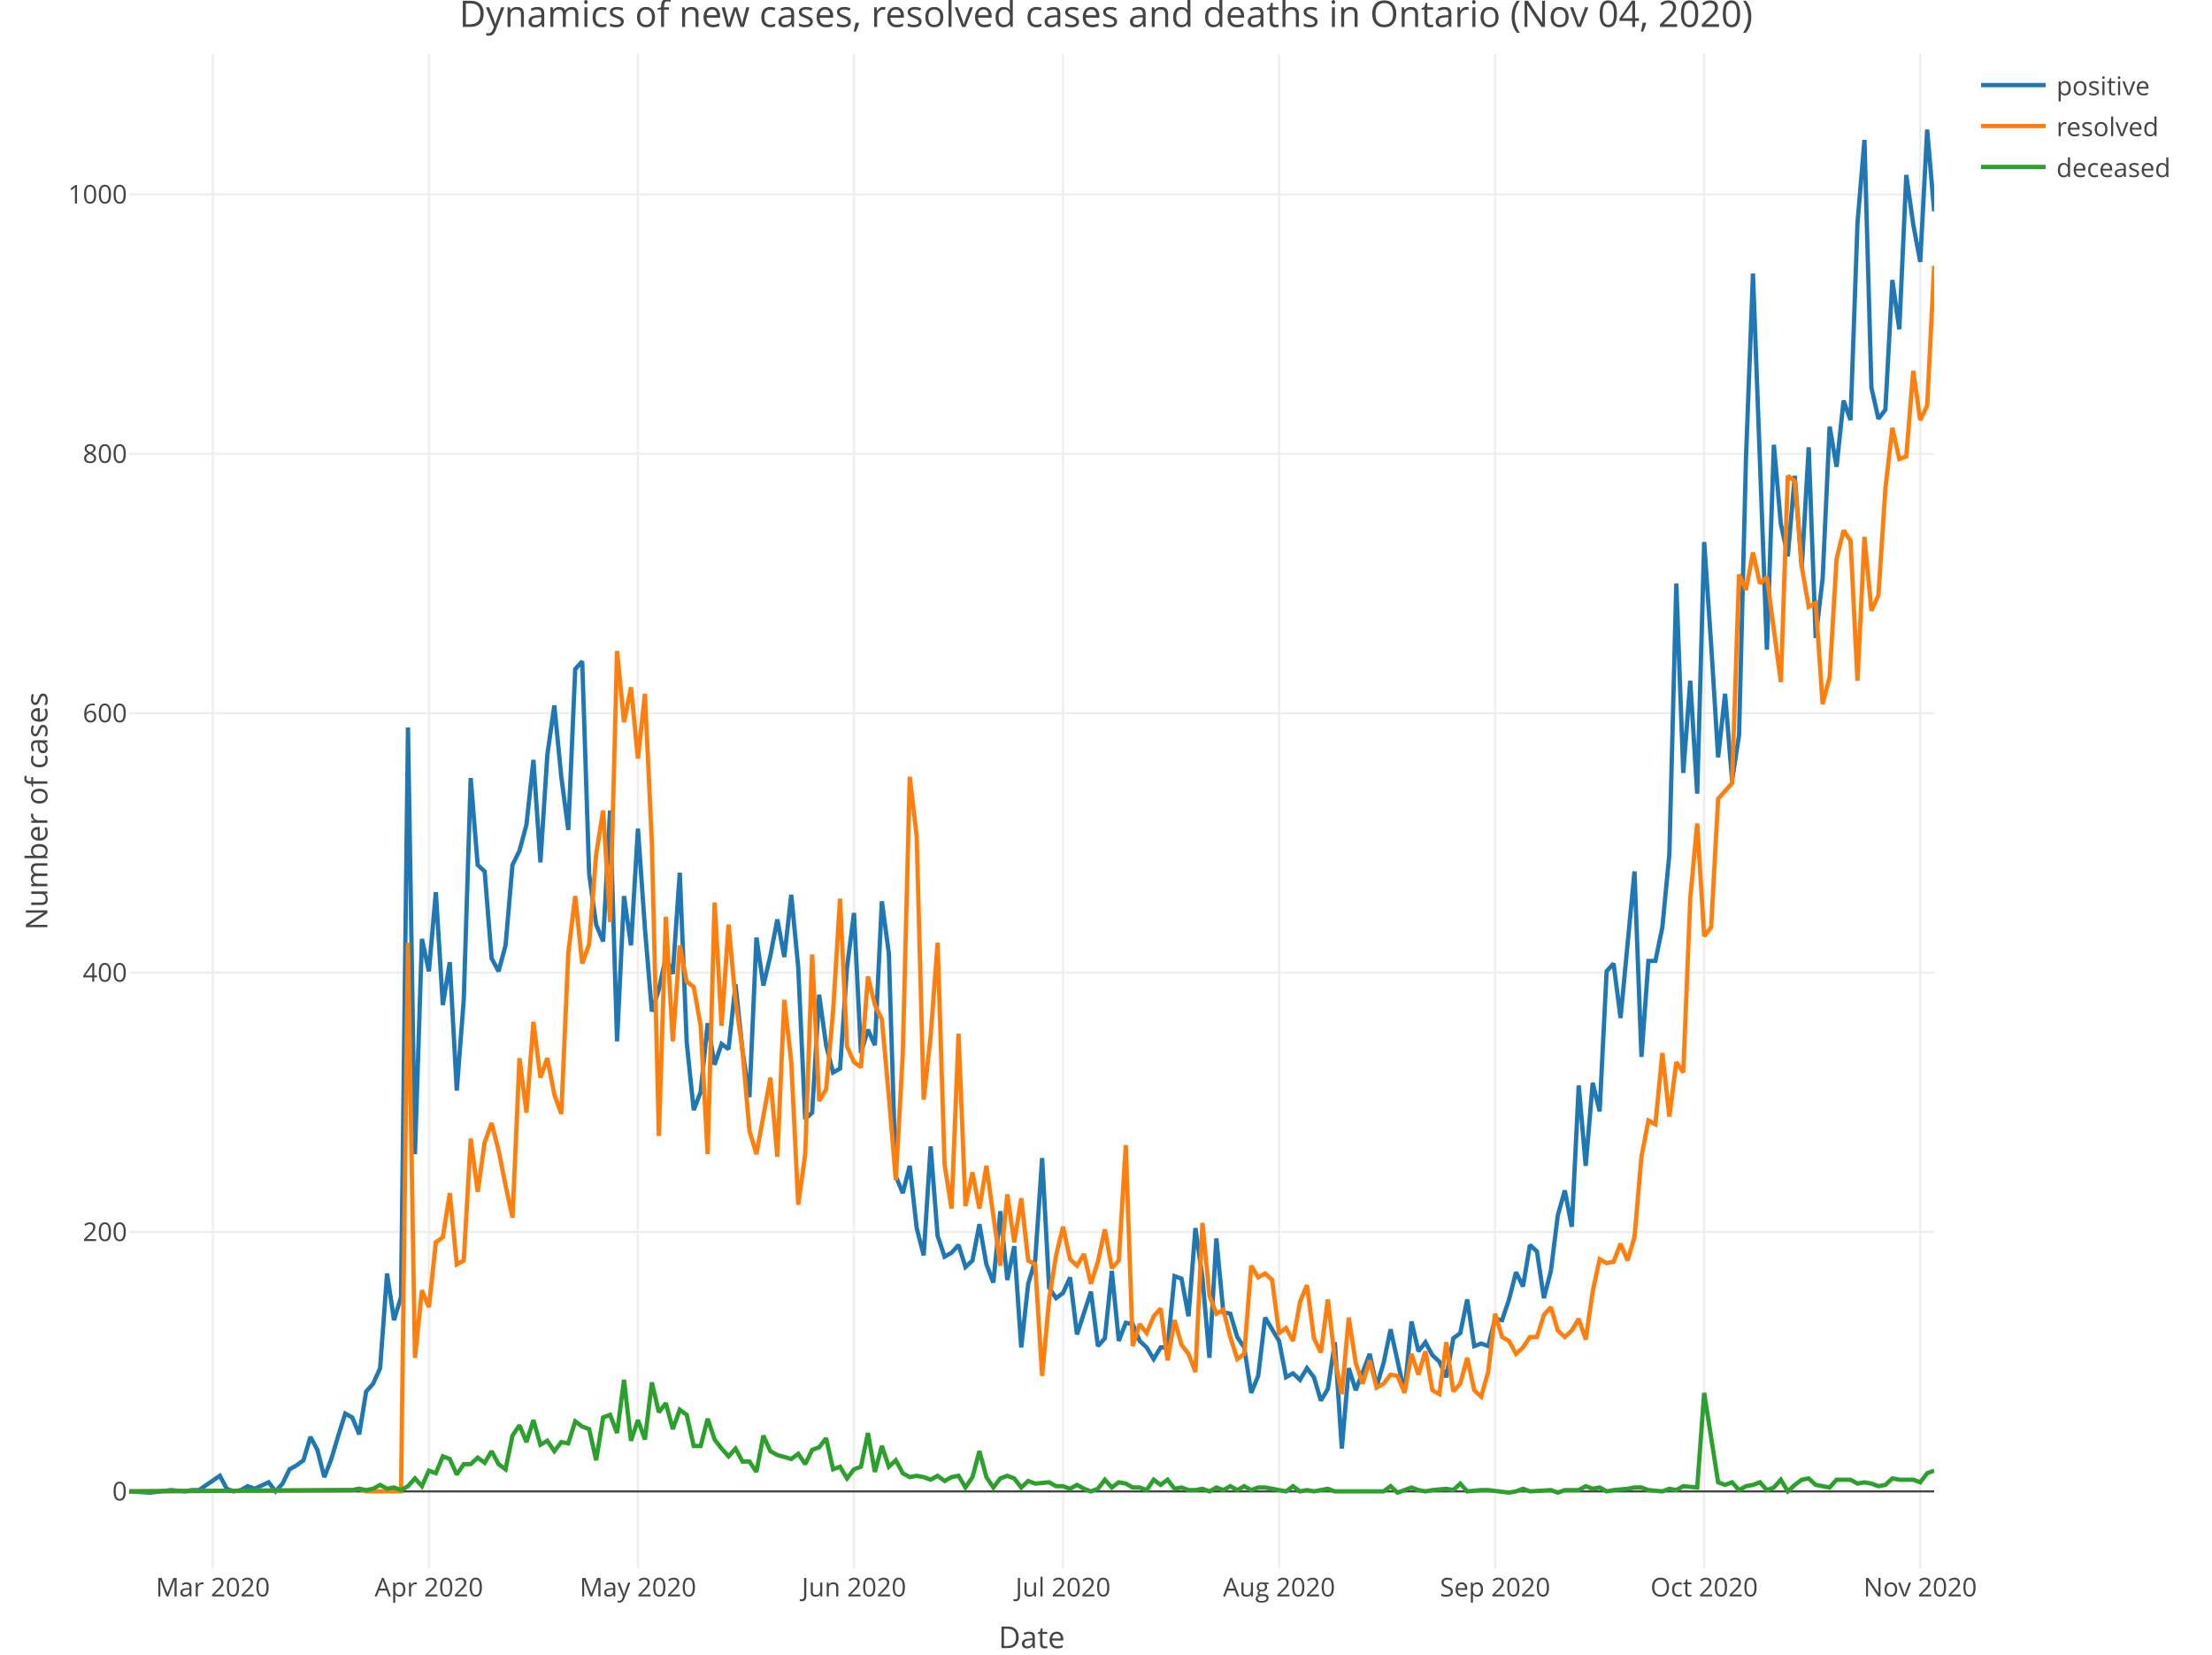
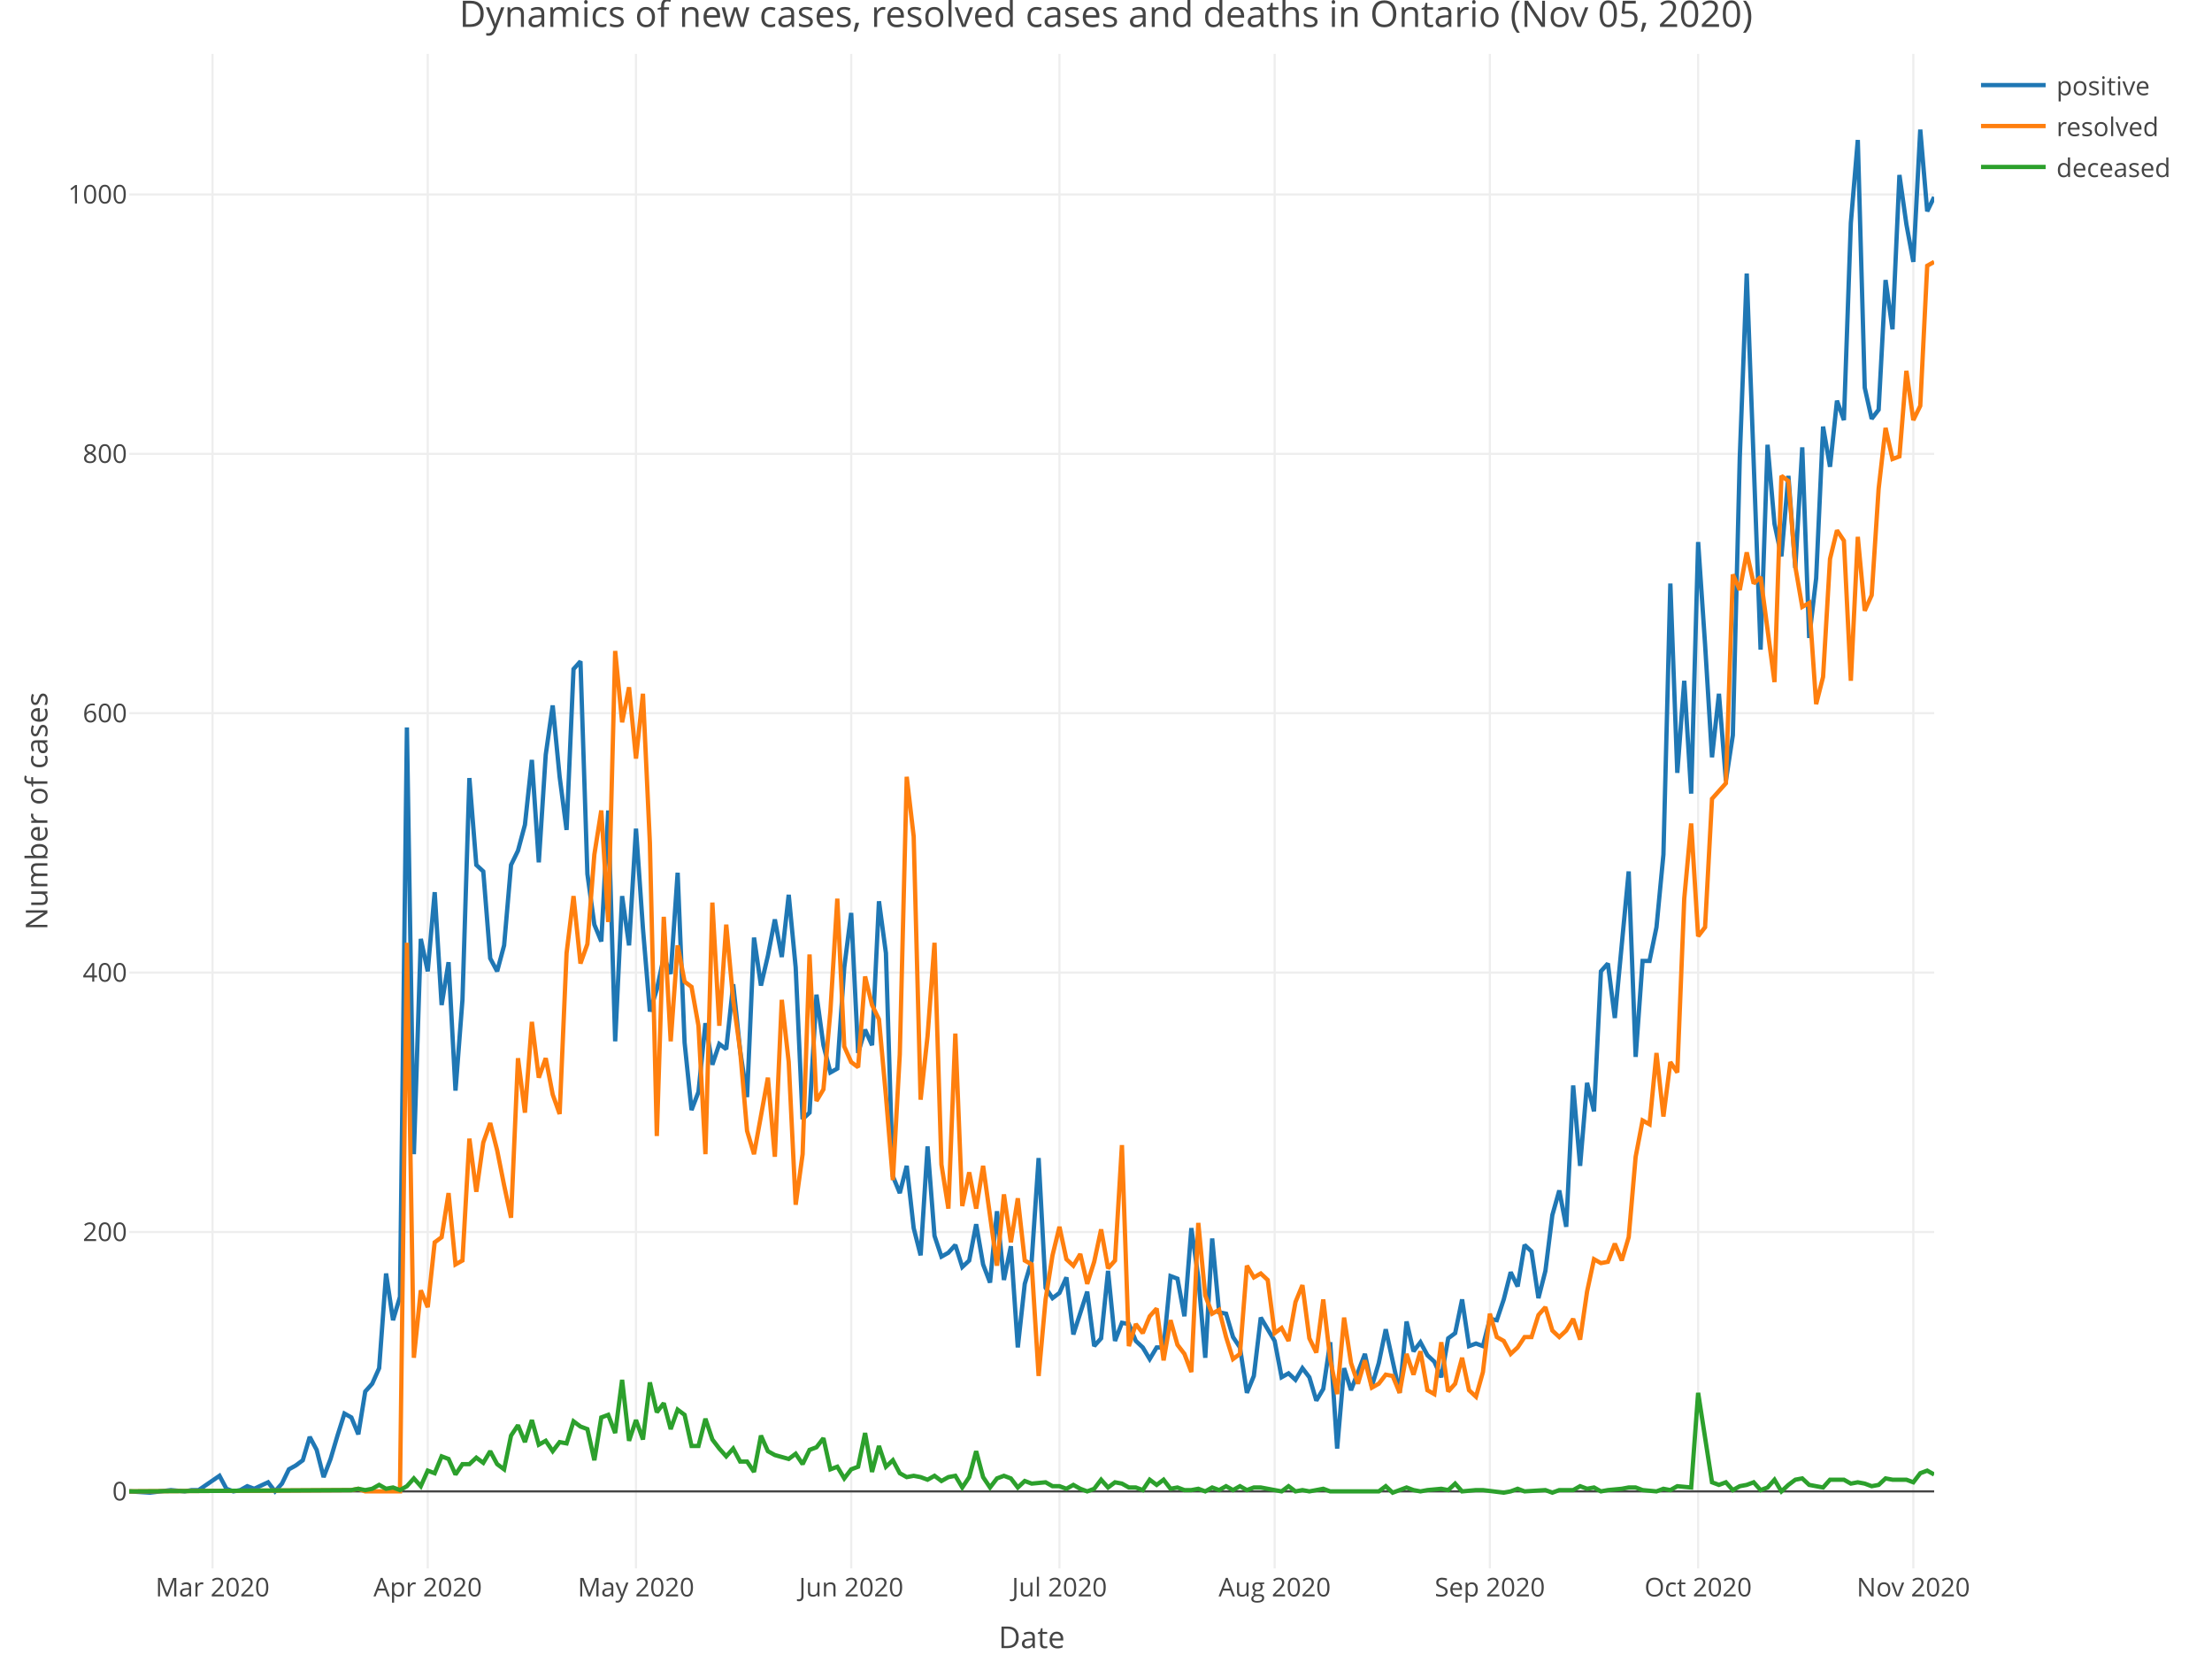
<svg xmlns="http://www.w3.org/2000/svg" class="main-svg" width="1027" height="768" style="" viewBox="0 0 1027 768">
  <rect x="0" y="0" width="1027" height="768" style="fill: rgb(255, 255, 255); fill-opacity: 1;" />
-   <defs id="defs-014fe3">
+   <defs id="defs-63758c">
    <g class="clips">
-       <clipPath id="clip014fe3xyplot" class="plotclip">
+       <clipPath id="clip63758cxyplot" class="plotclip">
        <rect width="838" height="703" />
      </clipPath>
-       <clipPath class="axesclip" id="clip014fe3x">
+       <clipPath class="axesclip" id="clip63758cx">
        <rect x="60" y="0" width="838" height="768" />
      </clipPath>
-       <clipPath class="axesclip" id="clip014fe3y">
+       <clipPath class="axesclip" id="clip63758cy">
        <rect x="0" y="25" width="1027" height="703" />
      </clipPath>
-       <clipPath class="axesclip" id="clip014fe3xy">
+       <clipPath class="axesclip" id="clip63758cxy">
        <rect x="60" y="25" width="838" height="703" />
      </clipPath>
    </g>
    <g class="gradients" />
  </defs>
  <g class="bglayer" />
  <g class="layer-below">
    <g class="imagelayer" />
    <g class="shapelayer" />
  </g>
  <g class="cartesianlayer">
    <g class="subplot xy">
      <g class="layer-subplot">
        <g class="shapelayer" />
        <g class="imagelayer" />
      </g>
      <g class="gridlayer">
        <g class="x">
-           <path class="xgrid crisp" transform="translate(98.83,0)" d="M0,25v703" style="stroke: rgb(238, 238, 238); stroke-opacity: 1; stroke-width: 1px;" />
-           <path class="xgrid crisp" transform="translate(199.13,0)" d="M0,25v703" style="stroke: rgb(238, 238, 238); stroke-opacity: 1; stroke-width: 1px;" />
-           <path class="xgrid crisp" transform="translate(296.19,0)" d="M0,25v703" style="stroke: rgb(238, 238, 238); stroke-opacity: 1; stroke-width: 1px;" />
-           <path class="xgrid crisp" transform="translate(396.49,0)" d="M0,25v703" style="stroke: rgb(238, 238, 238); stroke-opacity: 1; stroke-width: 1px;" />
-           <path class="xgrid crisp" transform="translate(493.56,0)" d="M0,25v703" style="stroke: rgb(238, 238, 238); stroke-opacity: 1; stroke-width: 1px;" />
-           <path class="xgrid crisp" transform="translate(593.86,0)" d="M0,25v703" style="stroke: rgb(238, 238, 238); stroke-opacity: 1; stroke-width: 1px;" />
-           <path class="xgrid crisp" transform="translate(694.16,0)" d="M0,25v703" style="stroke: rgb(238, 238, 238); stroke-opacity: 1; stroke-width: 1px;" />
-           <path class="xgrid crisp" transform="translate(791.23,0)" d="M0,25v703" style="stroke: rgb(238, 238, 238); stroke-opacity: 1; stroke-width: 1px;" />
-           <path class="xgrid crisp" transform="translate(891.53,0)" d="M0,25v703" style="stroke: rgb(238, 238, 238); stroke-opacity: 1; stroke-width: 1px;" />
+           <path class="xgrid crisp" transform="translate(98.68,0)" d="M0,25v703" style="stroke: rgb(238, 238, 238); stroke-opacity: 1; stroke-width: 1px;" />
+           <path class="xgrid crisp" transform="translate(198.59,0)" d="M0,25v703" style="stroke: rgb(238, 238, 238); stroke-opacity: 1; stroke-width: 1px;" />
+           <path class="xgrid crisp" transform="translate(295.28,0)" d="M0,25v703" style="stroke: rgb(238, 238, 238); stroke-opacity: 1; stroke-width: 1px;" />
+           <path class="xgrid crisp" transform="translate(395.2,0)" d="M0,25v703" style="stroke: rgb(238, 238, 238); stroke-opacity: 1; stroke-width: 1px;" />
+           <path class="xgrid crisp" transform="translate(491.89,0)" d="M0,25v703" style="stroke: rgb(238, 238, 238); stroke-opacity: 1; stroke-width: 1px;" />
+           <path class="xgrid crisp" transform="translate(591.81,0)" d="M0,25v703" style="stroke: rgb(238, 238, 238); stroke-opacity: 1; stroke-width: 1px;" />
+           <path class="xgrid crisp" transform="translate(691.72,0)" d="M0,25v703" style="stroke: rgb(238, 238, 238); stroke-opacity: 1; stroke-width: 1px;" />
+           <path class="xgrid crisp" transform="translate(788.42,0)" d="M0,25v703" style="stroke: rgb(238, 238, 238); stroke-opacity: 1; stroke-width: 1px;" />
+           <path class="xgrid crisp" transform="translate(888.33,0)" d="M0,25v703" style="stroke: rgb(238, 238, 238); stroke-opacity: 1; stroke-width: 1px;" />
        </g>
        <g class="y">
          <path class="ygrid crisp" transform="translate(0,571.85)" d="M60,0h838" style="stroke: rgb(238, 238, 238); stroke-opacity: 1; stroke-width: 1px;" />
          <path class="ygrid crisp" transform="translate(0,451.45)" d="M60,0h838" style="stroke: rgb(238, 238, 238); stroke-opacity: 1; stroke-width: 1px;" />
          <path class="ygrid crisp" transform="translate(0,331.05)" d="M60,0h838" style="stroke: rgb(238, 238, 238); stroke-opacity: 1; stroke-width: 1px;" />
          <path class="ygrid crisp" transform="translate(0,210.65)" d="M60,0h838" style="stroke: rgb(238, 238, 238); stroke-opacity: 1; stroke-width: 1px;" />
          <path class="ygrid crisp" transform="translate(0,90.25)" d="M60,0h838" style="stroke: rgb(238, 238, 238); stroke-opacity: 1; stroke-width: 1px;" />
        </g>
      </g>
      <g class="zerolinelayer">
        <path class="yzl zl crisp" transform="translate(0,692.25)" d="M60,0h838" style="stroke: rgb(68, 68, 68); stroke-opacity: 1; stroke-width: 1px;" />
      </g>
      <path class="xlines-below" />
      <path class="ylines-below" />
      <g class="overlines-below" />
      <g class="xaxislayer-below" />
      <g class="yaxislayer-below" />
      <g class="overaxes-below" />
-       <g class="plot" transform="translate(60, 25)" clip-path="url('#clip014fe3xyplot')">
+       <g class="plot" transform="translate(60, 25)" clip-path="url('#clip63758cxyplot')">
        <g class="scatterlayer mlayer">
-           <g class="trace scatter trace2a5483" style="stroke-miterlimit: 2; opacity: 1;">
+           <g class="trace scatter trace85713e" style="stroke-miterlimit: 2; opacity: 1;">
            <g class="fills" />
            <g class="errorbars" />
            <g class="lines">
-               <path class="js-line" d="M0,667.25L9.71,667.85L19.41,666.65L25.88,667.25L29.12,666.65L32.36,666.65L42.06,660.02L45.3,666.04L48.53,667.25L51.77,666.65L55,664.84L58.24,666.04L64.71,663.03L67.95,667.25L71.18,663.64L74.42,657.01L77.65,655.21L80.89,652.8L84.12,641.96L87.36,647.98L90.59,660.63L93.83,652.2L97.07,641.36L100.3,631.13L103.54,632.93L106.77,640.76L110.01,620.89L113.24,617.28L116.48,610.06L119.71,566.11L122.95,587.78L126.19,576.95L129.42,312.67L132.66,510.73L135.89,410.8L139.13,425.85L142.36,389.12L145.6,441.5L148.83,421.63L152.07,481.23L155.31,439.09L158.54,336.15L161.78,376.48L165.01,379.49L168.25,419.83L171.48,425.85L174.72,413.81L177.95,376.48L181.19,369.86L184.42,357.82L187.66,327.72L190.9,375.28L194.13,325.31L197.37,302.44L200.6,335.55L203.84,360.23L207.07,285.58L210.31,281.97L213.54,380.7L216.78,404.17L220.02,412L223.25,351.2L226.49,458.35L229.72,390.93L232.96,413.81L236.19,359.63L239.43,405.98L242.66,444.51L245.9,434.27L249.14,419.22L252.37,427.05L255.61,380.09L258.84,458.96L262.08,490.26L265.31,481.83L268.55,449.93L271.78,469.19L275.02,459.56L278.25,461.97L281.49,431.87L284.73,462.57L287.96,484.24L291.2,410.19L294.43,432.47L297.67,418.62L300.9,401.77L304.14,419.22L307.37,390.33L310.61,424.04L313.85,494.47L317.08,491.46L320.32,436.68L323.55,460.16L326.79,472.8L330.02,471L333.26,424.04L336.49,398.76L339.73,463.77L342.97,452.94L346.2,460.16L349.44,393.34L352.67,417.42L355.91,520.96L359.14,528.79L362.38,516.15L365.61,545.04L368.85,557.68L372.08,507.12L375.32,548.65L378.56,558.29L381.79,556.48L385.03,552.87L388.26,563.1L391.5,560.09L394.73,543.24L397.97,561.9L401.2,570.33L404.44,537.22L407.68,569.12L410.91,553.47L414.15,600.43L417.38,570.93L420.62,560.09L423.85,512.53L427.09,572.73L430.32,577.55L433.56,575.14L436.8,567.92L440.03,594.41L446.5,574.54L449.74,599.82L452.97,596.21L456.21,564.91L459.44,597.42L462.68,588.99L465.92,589.59L469.15,597.42L472.39,600.43L475.62,605.84L478.86,600.43L482.09,600.43L485.33,567.32L488.56,568.52L491.8,585.98L495.03,545.04L498.27,567.92L501.51,605.24L504.74,549.86L507.98,584.17L511.21,584.77L514.45,595.61L517.68,600.43L520.92,621.5L524.15,613.67L527.39,586.58L533.86,597.42L537.1,614.27L540.33,612.47L543.57,615.48L546.8,610.06L550.04,614.27L553.27,625.11L556.51,619.69L559.75,598.02L562.98,647.38L566.22,610.06L569.45,620.29L575.92,603.44L579.16,618.49L582.39,607.65L585.63,592L592.1,621.5L595.34,588.39L598.57,602.23L601.81,598.02L605.04,604.04L608.28,607.05L611.51,614.27L614.75,596.21L617.98,593.8L621.22,578.15L624.46,599.82L627.69,598.62L630.93,599.82L634.16,587.18L637.4,587.78L640.63,578.15L643.87,565.51L647.1,572.13L650.34,552.87L653.58,555.88L656.81,577.55L660.05,564.91L663.28,539.02L666.52,527.58L669.75,544.44L672.99,478.82L676.22,516.15L679.46,477.62L682.69,490.86L685.93,425.85L689.17,422.23L692.4,447.52L698.87,379.49L702.11,465.58L705.34,421.03L708.58,421.03L711.81,405.38L715.05,371.67L718.29,245.85L721.52,333.74L724.76,291L727.99,343.37L731.23,226.59L734.46,274.14L737.7,326.52L740.93,297.02L744.17,337.35L747.41,316.28L750.64,187.46L753.88,101.97L760.35,276.55L763.58,181.44L766.82,218.16L770.05,233.21L773.29,195.88L776.53,238.63L779.76,182.64L783,271.13L786.23,243.44L789.47,173.01L792.7,191.67L795.94,160.97L799.17,170L802.41,78.49L805.64,39.97L808.88,154.95L812.12,169.4L815.35,165.18L818.59,104.98L821.82,127.86L825.06,56.22L828.29,79.1L831.53,96.55L834.76,35.15L838,73.08" style="vector-effect: non-scaling-stroke; fill: none; stroke: rgb(31, 119, 180); stroke-opacity: 1; stroke-width: 2px; opacity: 1;" />
+               <path class="js-line" d="M0,667.25L9.67,667.85L19.34,666.65L25.78,667.25L29.01,666.65L32.23,666.65L41.9,660.02L45.12,666.04L48.35,667.25L51.57,666.65L54.79,664.84L58.02,666.04L64.46,663.03L67.68,667.25L70.91,663.64L74.13,657.01L77.35,655.21L80.58,652.8L83.8,641.96L87.02,647.98L90.25,660.63L93.47,652.2L96.69,641.36L99.92,631.13L103.14,632.93L106.36,640.76L109.58,620.89L112.81,617.28L116.03,610.06L119.25,566.11L122.48,587.78L125.7,576.95L128.92,312.67L132.15,510.73L135.37,410.8L138.59,425.85L141.82,389.12L145.04,441.5L148.26,421.63L151.48,481.23L154.71,439.09L157.93,336.15L161.15,376.48L164.38,379.49L167.6,419.83L170.82,425.85L174.05,413.81L177.27,376.48L180.49,369.86L183.72,357.82L186.94,327.72L190.16,375.28L193.38,325.31L196.61,302.44L199.83,335.55L203.05,360.23L206.28,285.58L209.5,281.97L212.72,380.7L215.95,404.17L219.17,412L222.39,351.2L225.62,458.35L228.84,390.93L232.06,413.81L235.28,359.63L238.51,405.98L241.73,444.51L244.95,434.27L248.18,419.22L251.4,427.05L254.62,380.09L257.85,458.96L261.07,490.26L264.29,481.83L267.52,449.93L270.74,469.19L273.96,459.56L277.18,461.97L280.41,431.87L283.63,462.57L286.85,484.24L290.08,410.19L293.3,432.47L296.52,418.62L299.75,401.77L302.97,419.22L306.19,390.33L309.42,424.04L312.64,494.47L315.86,491.46L319.08,436.68L322.31,460.16L325.53,472.8L328.75,471L331.98,424.04L335.2,398.76L338.42,463.77L341.65,452.94L344.87,460.16L348.09,393.34L351.32,417.42L354.54,520.96L357.76,528.79L360.98,516.15L364.21,545.04L367.43,557.68L370.65,507.12L373.88,548.65L377.1,558.29L380.32,556.48L383.55,552.87L386.77,563.1L389.99,560.09L393.22,543.24L396.44,561.9L399.66,570.33L402.88,537.22L406.11,569.12L409.33,553.47L412.55,600.43L415.78,570.93L419,560.09L422.22,512.53L425.45,572.73L428.67,577.55L431.89,575.14L435.12,567.92L438.34,594.41L444.78,574.54L448.01,599.82L451.23,596.21L454.45,564.91L457.68,597.42L460.9,588.99L464.12,589.59L467.35,597.42L470.57,600.43L473.79,605.84L477.02,600.43L480.24,600.43L483.46,567.32L486.68,568.52L489.91,585.98L493.13,545.04L496.35,567.92L499.58,605.24L502.8,549.86L506.02,584.17L509.25,584.77L512.47,595.61L515.69,600.43L518.92,621.5L522.14,613.67L525.36,586.58L531.81,597.42L535.03,614.27L538.25,612.47L541.48,615.48L544.7,610.06L547.92,614.27L551.15,625.11L554.37,619.69L557.59,598.02L560.82,647.38L564.04,610.06L567.26,620.29L573.71,603.44L576.93,618.49L580.15,607.65L583.38,592L589.82,621.5L593.05,588.39L596.27,602.23L599.49,598.02L602.72,604.04L605.94,607.05L609.16,614.27L612.38,596.21L615.61,593.8L618.83,578.15L622.05,599.82L625.28,598.62L628.5,599.82L631.72,587.18L634.95,587.78L638.17,578.15L641.39,565.51L644.62,572.13L647.84,552.87L651.06,555.88L654.28,577.55L657.51,564.91L660.73,539.02L663.95,527.58L667.18,544.44L670.4,478.82L673.62,516.15L676.85,477.62L680.07,490.86L683.29,425.85L686.52,422.23L689.74,447.52L696.18,379.49L699.41,465.58L702.63,421.03L705.85,421.03L709.08,405.38L712.3,371.67L715.52,245.85L718.75,333.74L721.97,291L725.19,343.37L728.42,226.59L731.64,274.14L734.86,326.52L738.08,297.02L741.31,337.35L744.53,316.28L747.75,187.46L750.98,101.97L757.42,276.55L760.65,181.44L763.87,218.16L767.09,233.21L770.32,195.88L773.54,238.63L776.76,182.64L779.98,271.13L783.21,243.44L786.43,173.01L789.65,191.67L792.88,160.97L796.1,170L799.32,78.49L802.55,39.97L805.77,154.95L808.99,169.4L812.22,165.18L815.44,104.98L818.66,127.86L821.88,56.22L825.11,79.1L828.33,96.55L831.55,35.15L834.78,73.08L838,66.45" style="vector-effect: non-scaling-stroke; fill: none; stroke: rgb(31, 119, 180); stroke-opacity: 1; stroke-width: 2px; opacity: 1;" />
            </g>
            <g class="points" />
            <g class="text" />
          </g>
-           <g class="trace scatter tracef96060" style="stroke-miterlimit: 2; opacity: 1;">
+           <g class="trace scatter trace20470f" style="stroke-miterlimit: 2; opacity: 1;">
            <g class="fills" />
            <g class="errorbars" />
            <g class="lines">
-               <path class="js-line" d="M0,667.25L103.54,666.65L106.77,666.04L110.01,667.25L113.24,667.25L126.19,667.25L129.42,412.6L132.66,605.24L135.89,573.94L139.13,581.76L142.36,551.66L145.6,549.26L148.83,528.79L152.07,561.9L155.31,560.09L158.54,503.5L161.78,528.19L165.01,505.31L168.25,496.28L171.48,508.92L174.72,525.18L177.95,540.23L181.19,466.18L184.42,491.46L187.66,449.32L190.9,475.21L194.13,466.18L197.37,483.04L200.6,492.07L203.84,417.42L207.07,390.93L210.31,422.23L213.54,413.2L216.78,371.67L220.02,351.2L223.25,402.97L226.49,277.15L229.72,310.26L232.96,294.01L236.19,327.12L239.43,297.02L242.66,366.25L245.9,502.3L249.14,400.56L252.37,458.35L255.61,413.81L258.84,430.66L262.08,433.07L265.31,451.13L268.55,510.73L271.78,393.94L275.02,451.13L278.25,404.17L281.49,439.09L284.73,462.57L287.96,499.89L291.2,510.73L297.67,475.21L300.9,511.93L304.14,439.09L307.37,467.99L310.61,534.21L313.85,510.73L317.08,418.02L320.32,486.05L323.55,480.63L326.79,444.51L330.02,392.13L333.26,460.76L336.49,467.99L339.73,470.39L342.97,428.25L346.2,441.5L349.44,448.12L352.67,483.64L355.91,522.77L359.14,464.37L362.38,335.55L365.61,363.24L368.85,485.44L372.08,455.95L375.32,412.6L378.56,515.54L381.79,536.01L385.03,454.74L388.26,534.81L391.5,519.16L394.73,536.01L397.97,516.15L404.44,562.5L407.68,529.39L410.91,551.66L414.15,531.2L417.38,560.09L420.62,561.9L423.85,613.67L427.09,578.15L430.32,557.68L433.56,544.44L436.8,559.49L440.03,562.5L443.27,557.08L446.5,570.93L449.74,560.69L452.97,545.64L456.21,563.7L459.44,560.09L462.68,506.51L465.92,599.82L469.15,589.59L472.39,593.8L475.62,585.98L478.86,582.37L482.09,606.45L485.33,587.78L488.56,599.22L491.8,603.44L495.03,611.86L498.27,542.63L501.51,576.35L504.74,584.77L507.98,582.97L511.21,595.61L514.45,605.84L517.68,603.44L520.92,562.5L524.15,567.92L527.39,566.11L530.63,569.12L533.86,593.8L537.1,591.4L540.33,597.42L543.57,579.36L546.8,571.53L550.04,596.21L553.27,602.83L556.51,578.15L559.75,605.84L562.98,622.1L566.22,586.58L569.45,607.65L572.69,617.28L575.92,606.45L579.16,619.09L582.39,617.28L585.63,613.07L588.86,613.67L592.1,621.5L595.34,603.44L598.57,613.07L601.81,602.23L605.04,620.29L608.28,622.1L611.51,598.02L614.75,620.89L617.98,617.28L621.22,605.24L624.46,620.29L627.69,623.3L630.93,611.86L634.16,584.77L637.4,595.61L640.63,597.42L643.87,603.44L647.1,600.43L650.34,595.61L653.58,595.61L656.81,585.38L660.05,581.76L663.28,592.6L666.52,595.61L669.75,592.6L672.99,587.18L676.22,596.81L679.46,574.54L682.69,559.49L685.93,561.3L689.17,560.69L692.4,552.27L695.64,560.09L698.87,549.26L702.11,511.93L705.34,495.08L708.58,496.88L711.81,463.77L715.05,493.27L718.29,467.99L721.52,472.8L724.76,392.13L727.99,357.22L731.23,409.59L734.46,405.38L737.7,345.78L744.17,338.56L747.41,241.64L750.64,248.86L753.88,231.4L757.11,245.85L760.35,242.84L766.82,291.6L770.05,195.88L773.29,198.29L776.53,238.02L779.76,256.69L783,254.88L786.23,301.84L789.47,289.19L792.7,234.41L795.94,221.17L799.17,225.98L802.41,291L805.64,224.18L808.88,258.49L812.12,251.27L815.35,201.9L818.59,173.61L821.82,188.06L825.06,186.85L828.29,147.12L831.53,170L834.76,163.38L838,98.36" style="vector-effect: non-scaling-stroke; fill: none; stroke: rgb(255, 127, 14); stroke-opacity: 1; stroke-width: 2px; opacity: 1;" />
+               <path class="js-line" d="M0,667.25L103.14,666.65L106.36,666.04L109.58,667.25L112.81,667.25L125.7,667.25L128.92,412.6L132.15,605.24L135.37,573.94L138.59,581.76L141.82,551.66L145.04,549.26L148.26,528.79L151.48,561.9L154.71,560.09L157.93,503.5L161.15,528.19L164.38,505.31L167.6,496.28L170.82,508.92L174.05,525.18L177.27,540.23L180.49,466.18L183.72,491.46L186.94,449.32L190.16,475.21L193.38,466.18L196.61,483.04L199.83,492.07L203.05,417.42L206.28,390.93L209.5,422.23L212.72,413.2L215.95,371.67L219.17,351.2L222.39,402.97L225.62,277.15L228.84,310.26L232.06,294.01L235.28,327.12L238.51,297.02L241.73,366.25L244.95,502.3L248.18,400.56L251.4,458.35L254.62,413.81L257.85,430.66L261.07,433.07L264.29,451.13L267.52,510.73L270.74,393.94L273.96,451.13L277.18,404.17L280.41,439.09L283.63,462.57L286.85,499.89L290.08,510.73L296.52,475.21L299.75,511.93L302.97,439.09L306.19,467.99L309.42,534.21L312.64,510.73L315.86,418.02L319.08,486.05L322.31,480.63L325.53,444.51L328.75,392.13L331.98,460.76L335.2,467.99L338.42,470.39L341.65,428.25L344.87,441.5L348.09,448.12L351.32,483.64L354.54,522.77L357.76,464.37L360.98,335.55L364.21,363.24L367.43,485.44L370.65,455.95L373.88,412.6L377.1,515.54L380.32,536.01L383.55,454.74L386.77,534.81L389.99,519.16L393.22,536.01L396.44,516.15L402.88,562.5L406.11,529.39L409.33,551.66L412.55,531.2L415.78,560.09L419,561.9L422.22,613.67L425.45,578.15L428.67,557.68L431.89,544.44L435.12,559.49L438.34,562.5L441.56,557.08L444.78,570.93L448.01,560.69L451.23,545.64L454.45,563.7L457.68,560.09L460.9,506.51L464.12,599.82L467.35,589.59L470.57,593.8L473.79,585.98L477.02,582.37L480.24,606.45L483.46,587.78L486.68,599.22L489.91,603.44L493.13,611.86L496.35,542.63L499.58,576.35L502.8,584.77L506.02,582.97L509.25,595.61L512.47,605.84L515.69,603.44L518.92,562.5L522.14,567.92L525.36,566.11L528.58,569.12L531.81,593.8L535.03,591.4L538.25,597.42L541.48,579.36L544.7,571.53L547.92,596.21L551.15,602.83L554.37,578.15L557.59,605.84L560.82,622.1L564.04,586.58L567.26,607.65L570.48,617.28L573.71,606.45L576.93,619.09L580.15,617.28L583.38,613.07L586.6,613.67L589.82,621.5L593.05,603.44L596.27,613.07L599.49,602.23L602.72,620.29L605.94,622.1L609.16,598.02L612.38,620.89L615.61,617.28L618.83,605.24L622.05,620.29L625.28,623.3L628.5,611.86L631.72,584.77L634.95,595.61L638.17,597.42L641.39,603.44L644.62,600.43L647.84,595.61L651.06,595.61L654.28,585.38L657.51,581.76L660.73,592.6L663.95,595.61L667.18,592.6L670.4,587.18L673.62,596.81L676.85,574.54L680.07,559.49L683.29,561.3L686.52,560.69L689.74,552.27L692.96,560.09L696.18,549.26L699.41,511.93L702.63,495.08L705.85,496.88L709.08,463.77L712.3,493.27L715.52,467.99L718.75,472.8L721.97,392.13L725.19,357.22L728.42,409.59L731.64,405.38L734.86,345.78L741.31,338.56L744.53,241.64L747.75,248.86L750.98,231.4L754.2,245.85L757.42,242.84L763.87,291.6L767.09,195.88L770.32,198.29L773.54,238.02L776.76,256.69L779.98,254.88L783.21,301.84L786.43,289.19L789.65,234.41L792.88,221.17L796.1,225.98L799.32,291L802.55,224.18L805.77,258.49L808.99,251.27L812.22,201.9L815.44,173.61L818.66,188.06L821.88,186.85L825.11,147.12L828.33,170L831.55,163.38L834.78,98.36L838,96.55" style="vector-effect: non-scaling-stroke; fill: none; stroke: rgb(255, 127, 14); stroke-opacity: 1; stroke-width: 2px; opacity: 1;" />
            </g>
            <g class="points" />
            <g class="text" />
          </g>
-           <g class="trace scatter tracef0f5cf" style="stroke-miterlimit: 2; opacity: 1;">
+           <g class="trace scatter trace7cb2b5" style="stroke-miterlimit: 2; opacity: 1;">
            <g class="fills" />
            <g class="errorbars" />
            <g class="lines">
-               <path class="js-line" d="M0,667.25L103.54,666.65L106.77,666.04L110.01,666.65L113.24,666.04L116.48,664.24L119.71,666.04L122.95,665.44L126.19,666.65L129.42,664.84L132.66,661.23L135.89,664.84L139.13,657.62L142.36,658.82L145.6,650.99L148.83,652.2L152.07,659.42L155.31,654.61L158.54,654.61L161.78,651.6L165.01,654L168.25,648.59L171.48,654.61L174.72,657.01L177.95,641.36L181.19,636.55L184.42,644.37L187.66,634.14L190.9,645.58L194.13,643.77L197.37,648.59L200.6,644.37L203.84,644.97L207.07,634.74L210.31,637.15L213.54,638.35L216.78,652.8L220.02,632.93L223.25,631.73L226.49,640.16L229.72,615.48L232.96,643.77L236.19,634.14L239.43,643.17L242.66,616.68L245.9,630.53L249.14,626.31L252.37,638.35L255.61,629.32L258.84,631.73L262.08,646.18L265.31,646.18L268.55,633.54L271.78,643.17L275.02,647.38L278.25,650.99L281.49,647.38L284.73,653.4L287.96,653.4L291.2,658.22L294.43,641.36L297.67,648.59L300.9,650.39L307.37,652.2L310.61,649.79L313.85,654.61L317.08,647.98L320.32,646.78L323.55,642.57L326.79,657.01L330.02,655.81L333.26,661.23L336.49,657.01L339.73,655.81L342.97,640.16L346.2,658.22L349.44,646.18L352.67,655.81L355.91,652.8L359.14,658.82L362.38,660.63L365.61,660.02L368.85,660.63L372.08,661.83L375.32,660.02L378.56,662.43L381.79,660.63L385.03,660.02L388.26,665.44L391.5,660.63L394.73,648.59L397.97,660.63L401.2,665.44L404.44,661.23L407.68,660.02L410.91,661.23L414.15,665.44L417.38,662.43L420.62,663.64L427.09,663.03L430.32,664.84L433.56,664.84L436.8,666.04L440.03,664.24L443.27,666.04L446.5,667.25L449.74,666.04L452.97,661.83L456.21,665.44L459.44,663.03L462.68,663.64L465.92,665.44L469.15,665.44L472.39,666.65L475.62,661.83L478.86,664.24L482.09,661.83L485.33,666.04L488.56,665.44L491.8,666.65L495.03,666.65L498.27,666.04L501.51,667.25L504.74,665.44L507.98,666.65L511.21,664.84L514.45,666.65L517.68,664.84L520.92,666.65L524.15,665.44L527.39,665.44L537.1,667.25L540.33,664.84L543.57,667.25L546.8,666.65L550.04,667.25L553.27,666.65L556.51,666.04L559.75,667.25L582.39,667.25L585.63,664.84L588.86,667.85L592.1,666.65L595.34,665.44L598.57,666.65L601.81,667.25L605.04,666.65L611.51,666.04L614.75,666.65L617.98,663.64L621.22,667.25L627.69,666.65L630.93,666.65L640.63,667.85L643.87,667.25L647.1,666.04L650.34,667.25L660.05,666.65L663.28,667.85L666.52,666.65L669.75,666.65L672.99,666.65L676.22,664.84L679.46,666.04L682.69,665.44L685.93,667.25L689.17,666.65L695.64,666.04L698.87,665.44L702.11,665.44L705.34,666.65L711.81,667.25L715.05,666.04L718.29,666.65L721.52,664.84L727.99,665.44L731.23,621.5L737.7,663.03L740.93,664.24L744.17,663.03L747.41,666.65L750.64,664.84L753.88,664.24L757.11,663.03L760.35,666.65L763.58,665.44L766.82,661.83L770.05,667.25L773.29,664.24L776.53,661.83L779.76,661.23L783,664.24L786.23,664.84L789.47,665.44L792.7,661.83L799.17,661.83L802.41,663.64L805.64,663.03L808.88,663.64L812.12,664.84L815.35,664.24L818.59,661.23L821.82,661.83L828.29,661.83L831.53,663.03L834.76,658.82L838,657.62" style="vector-effect: non-scaling-stroke; fill: none; stroke: rgb(44, 160, 44); stroke-opacity: 1; stroke-width: 2px; opacity: 1;" />
+               <path class="js-line" d="M0,667.25L103.14,666.65L106.36,666.04L109.58,666.65L112.81,666.04L116.03,664.24L119.25,666.04L122.48,665.44L125.7,666.65L128.92,664.84L132.15,661.23L135.37,664.84L138.59,657.62L141.82,658.82L145.04,650.99L148.26,652.2L151.48,659.42L154.71,654.61L157.93,654.61L161.15,651.6L164.38,654L167.6,648.59L170.82,654.61L174.05,657.01L177.27,641.36L180.49,636.55L183.72,644.37L186.94,634.14L190.16,645.58L193.38,643.77L196.61,648.59L199.83,644.37L203.05,644.97L206.28,634.74L209.5,637.15L212.72,638.35L215.95,652.8L219.17,632.93L222.39,631.73L225.62,640.16L228.84,615.48L232.06,643.77L235.28,634.14L238.51,643.17L241.73,616.68L244.95,630.53L248.18,626.31L251.4,638.35L254.62,629.32L257.85,631.73L261.07,646.18L264.29,646.18L267.52,633.54L270.74,643.17L273.96,647.38L277.18,650.99L280.41,647.38L283.63,653.4L286.85,653.4L290.08,658.22L293.3,641.36L296.52,648.59L299.75,650.39L306.19,652.2L309.42,649.79L312.64,654.61L315.86,647.98L319.08,646.78L322.31,642.57L325.53,657.01L328.75,655.81L331.98,661.23L335.2,657.01L338.42,655.81L341.65,640.16L344.87,658.22L348.09,646.18L351.32,655.81L354.54,652.8L357.76,658.82L360.98,660.63L364.21,660.02L367.43,660.63L370.65,661.83L373.88,660.02L377.1,662.43L380.32,660.63L383.55,660.02L386.77,665.44L389.99,660.63L393.22,648.59L396.44,660.63L399.66,665.44L402.88,661.23L406.11,660.02L409.33,661.23L412.55,665.44L415.78,662.43L419,663.64L425.45,663.03L428.67,664.84L431.89,664.84L435.12,666.04L438.34,664.24L441.56,666.04L444.78,667.25L448.01,666.04L451.23,661.83L454.45,665.44L457.68,663.03L460.9,663.64L464.12,665.44L467.35,665.44L470.57,666.65L473.79,661.83L477.02,664.24L480.24,661.83L483.46,666.04L486.68,665.44L489.91,666.65L493.13,666.65L496.35,666.04L499.58,667.25L502.8,665.44L506.02,666.65L509.25,664.84L512.47,666.65L515.69,664.84L518.92,666.65L522.14,665.44L525.36,665.44L535.03,667.25L538.25,664.84L541.48,667.25L544.7,666.65L547.92,667.25L551.15,666.65L554.37,666.04L557.59,667.25L580.15,667.25L583.38,664.84L586.6,667.85L589.82,666.65L593.05,665.44L596.27,666.65L599.49,667.25L602.72,666.65L609.16,666.04L612.38,666.65L615.61,663.64L618.83,667.25L625.28,666.65L628.5,666.65L638.17,667.85L641.39,667.25L644.62,666.04L647.84,667.25L657.51,666.65L660.73,667.85L663.95,666.65L667.18,666.65L670.4,666.65L673.62,664.84L676.85,666.04L680.07,665.44L683.29,667.25L686.52,666.65L692.96,666.04L696.18,665.44L699.41,665.44L702.63,666.65L709.08,667.25L712.3,666.04L715.52,666.65L718.75,664.84L725.19,665.44L728.42,621.5L734.86,663.03L738.08,664.24L741.31,663.03L744.53,666.65L747.75,664.84L750.98,664.24L754.2,663.03L757.42,666.65L760.65,665.44L763.87,661.83L767.09,667.25L770.32,664.24L773.54,661.83L776.76,661.23L779.98,664.24L783.21,664.84L786.43,665.44L789.65,661.83L796.1,661.83L799.32,663.64L802.55,663.03L805.77,663.64L808.99,664.84L812.22,664.24L815.44,661.23L818.66,661.83L825.11,661.83L828.33,663.03L831.55,658.82L834.78,657.62L838,659.42" style="vector-effect: non-scaling-stroke; fill: none; stroke: rgb(44, 160, 44); stroke-opacity: 1; stroke-width: 2px; opacity: 1;" />
            </g>
            <g class="points" />
            <g class="text" />
          </g>
        </g>
      </g>
      <g class="overplot" />
      <path class="xlines-above crisp" style="fill: none;" d="M0,0" />
      <path class="ylines-above crisp" style="fill: none;" d="M0,0" />
      <g class="overlines-above" />
      <g class="xaxislayer-above">
        <g class="xtick">
-           <text text-anchor="middle" x="0" y="741" transform="translate(98.83,0)" style="font-family: 'Open Sans', verdana, arial, sans-serif; font-size: 12px; fill: rgb(68, 68, 68); fill-opacity: 1; white-space: pre;">Mar 2020</text>
-         </g>
-         <g class="xtick">
-           <text text-anchor="middle" x="0" y="741" transform="translate(199.13,0)" style="font-family: 'Open Sans', verdana, arial, sans-serif; font-size: 12px; fill: rgb(68, 68, 68); fill-opacity: 1; white-space: pre;">Apr 2020</text>
-         </g>
-         <g class="xtick">
-           <text text-anchor="middle" x="0" y="741" transform="translate(296.19,0)" style="font-family: 'Open Sans', verdana, arial, sans-serif; font-size: 12px; fill: rgb(68, 68, 68); fill-opacity: 1; white-space: pre;">May 2020</text>
-         </g>
-         <g class="xtick">
-           <text text-anchor="middle" x="0" y="741" transform="translate(396.49,0)" style="font-family: 'Open Sans', verdana, arial, sans-serif; font-size: 12px; fill: rgb(68, 68, 68); fill-opacity: 1; white-space: pre;">Jun 2020</text>
-         </g>
-         <g class="xtick">
-           <text text-anchor="middle" x="0" y="741" transform="translate(493.56,0)" style="font-family: 'Open Sans', verdana, arial, sans-serif; font-size: 12px; fill: rgb(68, 68, 68); fill-opacity: 1; white-space: pre;">Jul 2020</text>
-         </g>
-         <g class="xtick">
-           <text text-anchor="middle" x="0" y="741" transform="translate(593.86,0)" style="font-family: 'Open Sans', verdana, arial, sans-serif; font-size: 12px; fill: rgb(68, 68, 68); fill-opacity: 1; white-space: pre;">Aug 2020</text>
-         </g>
-         <g class="xtick">
-           <text text-anchor="middle" x="0" y="741" transform="translate(694.16,0)" style="font-family: 'Open Sans', verdana, arial, sans-serif; font-size: 12px; fill: rgb(68, 68, 68); fill-opacity: 1; white-space: pre;">Sep 2020</text>
-         </g>
-         <g class="xtick">
-           <text text-anchor="middle" x="0" y="741" transform="translate(791.23,0)" style="font-family: 'Open Sans', verdana, arial, sans-serif; font-size: 12px; fill: rgb(68, 68, 68); fill-opacity: 1; white-space: pre;">Oct 2020</text>
-         </g>
-         <g class="xtick">
-           <text text-anchor="middle" x="0" y="741" transform="translate(891.53,0)" style="font-family: 'Open Sans', verdana, arial, sans-serif; font-size: 12px; fill: rgb(68, 68, 68); fill-opacity: 1; white-space: pre;">Nov 2020</text>
+           <text text-anchor="middle" x="0" y="741" transform="translate(98.68,0)" style="font-family: 'Open Sans', verdana, arial, sans-serif; font-size: 12px; fill: rgb(68, 68, 68); fill-opacity: 1; white-space: pre;">Mar 2020</text>
+         </g>
+         <g class="xtick">
+           <text text-anchor="middle" x="0" y="741" transform="translate(198.59,0)" style="font-family: 'Open Sans', verdana, arial, sans-serif; font-size: 12px; fill: rgb(68, 68, 68); fill-opacity: 1; white-space: pre;">Apr 2020</text>
+         </g>
+         <g class="xtick">
+           <text text-anchor="middle" x="0" y="741" transform="translate(295.28,0)" style="font-family: 'Open Sans', verdana, arial, sans-serif; font-size: 12px; fill: rgb(68, 68, 68); fill-opacity: 1; white-space: pre;">May 2020</text>
+         </g>
+         <g class="xtick">
+           <text text-anchor="middle" x="0" y="741" transform="translate(395.2,0)" style="font-family: 'Open Sans', verdana, arial, sans-serif; font-size: 12px; fill: rgb(68, 68, 68); fill-opacity: 1; white-space: pre;">Jun 2020</text>
+         </g>
+         <g class="xtick">
+           <text text-anchor="middle" x="0" y="741" transform="translate(491.89,0)" style="font-family: 'Open Sans', verdana, arial, sans-serif; font-size: 12px; fill: rgb(68, 68, 68); fill-opacity: 1; white-space: pre;">Jul 2020</text>
+         </g>
+         <g class="xtick">
+           <text text-anchor="middle" x="0" y="741" transform="translate(591.81,0)" style="font-family: 'Open Sans', verdana, arial, sans-serif; font-size: 12px; fill: rgb(68, 68, 68); fill-opacity: 1; white-space: pre;">Aug 2020</text>
+         </g>
+         <g class="xtick">
+           <text text-anchor="middle" x="0" y="741" transform="translate(691.72,0)" style="font-family: 'Open Sans', verdana, arial, sans-serif; font-size: 12px; fill: rgb(68, 68, 68); fill-opacity: 1; white-space: pre;">Sep 2020</text>
+         </g>
+         <g class="xtick">
+           <text text-anchor="middle" x="0" y="741" transform="translate(788.42,0)" style="font-family: 'Open Sans', verdana, arial, sans-serif; font-size: 12px; fill: rgb(68, 68, 68); fill-opacity: 1; white-space: pre;">Oct 2020</text>
+         </g>
+         <g class="xtick">
+           <text text-anchor="middle" x="0" y="741" transform="translate(888.33,0)" style="font-family: 'Open Sans', verdana, arial, sans-serif; font-size: 12px; fill: rgb(68, 68, 68); fill-opacity: 1; white-space: pre;">Nov 2020</text>
        </g>
      </g>
      <g class="yaxislayer-above">
        <g class="ytick">
          <text text-anchor="end" x="59" y="4.2" transform="translate(0,692.25)" style="font-family: 'Open Sans', verdana, arial, sans-serif; font-size: 12px; fill: rgb(68, 68, 68); fill-opacity: 1; white-space: pre;">0</text>
        </g>
        <g class="ytick">
          <text text-anchor="end" x="59" y="4.2" transform="translate(0,571.85)" style="font-family: 'Open Sans', verdana, arial, sans-serif; font-size: 12px; fill: rgb(68, 68, 68); fill-opacity: 1; white-space: pre;">200</text>
        </g>
        <g class="ytick">
          <text text-anchor="end" x="59" y="4.2" transform="translate(0,451.45)" style="font-family: 'Open Sans', verdana, arial, sans-serif; font-size: 12px; fill: rgb(68, 68, 68); fill-opacity: 1; white-space: pre;">400</text>
        </g>
        <g class="ytick">
          <text text-anchor="end" x="59" y="4.2" transform="translate(0,331.05)" style="font-family: 'Open Sans', verdana, arial, sans-serif; font-size: 12px; fill: rgb(68, 68, 68); fill-opacity: 1; white-space: pre;">600</text>
        </g>
        <g class="ytick">
          <text text-anchor="end" x="59" y="4.2" transform="translate(0,210.65)" style="font-family: 'Open Sans', verdana, arial, sans-serif; font-size: 12px; fill: rgb(68, 68, 68); fill-opacity: 1; white-space: pre;">800</text>
        </g>
        <g class="ytick">
          <text text-anchor="end" x="59" y="4.2" transform="translate(0,90.25)" style="font-family: 'Open Sans', verdana, arial, sans-serif; font-size: 12px; fill: rgb(68, 68, 68); fill-opacity: 1; white-space: pre;">1000</text>
        </g>
      </g>
      <g class="overaxes-above" />
    </g>
  </g>
  <g class="polarlayer" />
  <g class="ternarylayer" />
  <g class="geolayer" />
  <g class="funnelarealayer" />
  <g class="pielayer" />
  <g class="treemaplayer" />
  <g class="sunburstlayer" />
  <g class="glimages" />
-   <defs id="topdefs-014fe3">
+   <defs id="topdefs-63758c">
    <g class="clips" />
-     <clipPath id="legend014fe3">
+     <clipPath id="legend63758c">
      <rect width="102" height="67" x="0" y="0" />
    </clipPath>
  </defs>
  <g class="layer-above">
    <g class="imagelayer" />
    <g class="shapelayer" />
  </g>
  <g class="infolayer">
    <g class="legend" pointer-events="all" transform="translate(914.76, 25)">
      <rect class="bg" shape-rendering="crispEdges" style="stroke: rgb(68, 68, 68); stroke-opacity: 1; fill: rgb(255, 255, 255); fill-opacity: 1; stroke-width: 0px;" width="102" height="67" x="0" y="0" />
-       <g class="scrollbox" transform="translate(0, 0)" clip-path="url('#legend014fe3')">
+       <g class="scrollbox" transform="translate(0, 0)" clip-path="url('#legend63758c')">
        <g class="groups">
          <g class="traces" style="opacity: 1;" transform="translate(0, 14.5)">
            <text class="legendtext user-select-none" text-anchor="start" x="40" y="4.68" style="font-family: 'Open Sans', verdana, arial, sans-serif; font-size: 12px; fill: rgb(68, 68, 68); fill-opacity: 1; white-space: pre;">positive</text>
            <g class="layers" style="opacity: 1;">
              <g class="legendfill" />
              <g class="legendlines">
                <path class="js-line" d="M5,0h30" style="fill: none; stroke: rgb(31, 119, 180); stroke-opacity: 1; stroke-width: 2px;" />
              </g>
              <g class="legendsymbols">
                <g class="legendpoints" />
              </g>
            </g>
            <rect class="legendtoggle" pointer-events="all" x="0" y="-9.5" width="96.109" height="19" style="cursor: pointer; fill: rgb(0, 0, 0); fill-opacity: 0;" />
          </g>
          <g class="traces" style="opacity: 1;" transform="translate(0, 33.5)">
            <text class="legendtext user-select-none" text-anchor="start" x="40" y="4.68" style="font-family: 'Open Sans', verdana, arial, sans-serif; font-size: 12px; fill: rgb(68, 68, 68); fill-opacity: 1; white-space: pre;">resolved</text>
            <g class="layers" style="opacity: 1;">
              <g class="legendfill" />
              <g class="legendlines">
                <path class="js-line" d="M5,0h30" style="fill: none; stroke: rgb(255, 127, 14); stroke-opacity: 1; stroke-width: 2px;" />
              </g>
              <g class="legendsymbols">
                <g class="legendpoints" />
              </g>
            </g>
            <rect class="legendtoggle" pointer-events="all" x="0" y="-9.5" width="96.109" height="19" style="cursor: pointer; fill: rgb(0, 0, 0); fill-opacity: 0;" />
          </g>
          <g class="traces" style="opacity: 1;" transform="translate(0, 52.5)">
            <text class="legendtext user-select-none" text-anchor="start" x="40" y="4.68" style="font-family: 'Open Sans', verdana, arial, sans-serif; font-size: 12px; fill: rgb(68, 68, 68); fill-opacity: 1; white-space: pre;">deceased</text>
            <g class="layers" style="opacity: 1;">
              <g class="legendfill" />
              <g class="legendlines">
                <path class="js-line" d="M5,0h30" style="fill: none; stroke: rgb(44, 160, 44); stroke-opacity: 1; stroke-width: 2px;" />
              </g>
              <g class="legendsymbols">
                <g class="legendpoints" />
              </g>
            </g>
            <rect class="legendtoggle" pointer-events="all" x="0" y="-9.5" width="96.109" height="19" style="cursor: pointer; fill: rgb(0, 0, 0); fill-opacity: 0;" />
          </g>
        </g>
      </g>
      <rect class="scrollbar" rx="20" ry="3" width="0" height="0" style="fill: rgb(128, 139, 164); fill-opacity: 1;" x="0" y="0" />
    </g>
    <g class="g-gtitle">
-       <text class="gtitle" x="513.5" y="12.5" text-anchor="middle" dy="0em" style="font-family: 'Open Sans', verdana, arial, sans-serif; font-size: 17px; fill: rgb(68, 68, 68); opacity: 1; font-weight: normal; white-space: pre;">Dynamics of new cases, resolved cases and deaths in Ontario (Nov 04, 2020)</text>
+       <text class="gtitle" x="513.5" y="12.5" text-anchor="middle" dy="0em" style="font-family: 'Open Sans', verdana, arial, sans-serif; font-size: 17px; fill: rgb(68, 68, 68); opacity: 1; font-weight: normal; white-space: pre;">Dynamics of new cases, resolved cases and deaths in Ontario (Nov 05, 2020)</text>
    </g>
    <g class="g-xtitle" transform="translate(0,-15)">
      <text class="xtitle" x="479" y="780" text-anchor="middle" style="font-family: 'Open Sans', verdana, arial, sans-serif; font-size: 14px; fill: rgb(68, 68, 68); opacity: 1; font-weight: normal; white-space: pre;">Date</text>
    </g>
    <g class="g-ytitle">
      <text class="ytitle" transform="rotate(-90,22,376.5)" x="22" y="376.5" text-anchor="middle" style="font-family: 'Open Sans', verdana, arial, sans-serif; font-size: 14px; fill: rgb(68, 68, 68); opacity: 1; font-weight: normal; white-space: pre;">Number of cases</text>
    </g>
  </g>
</svg>
